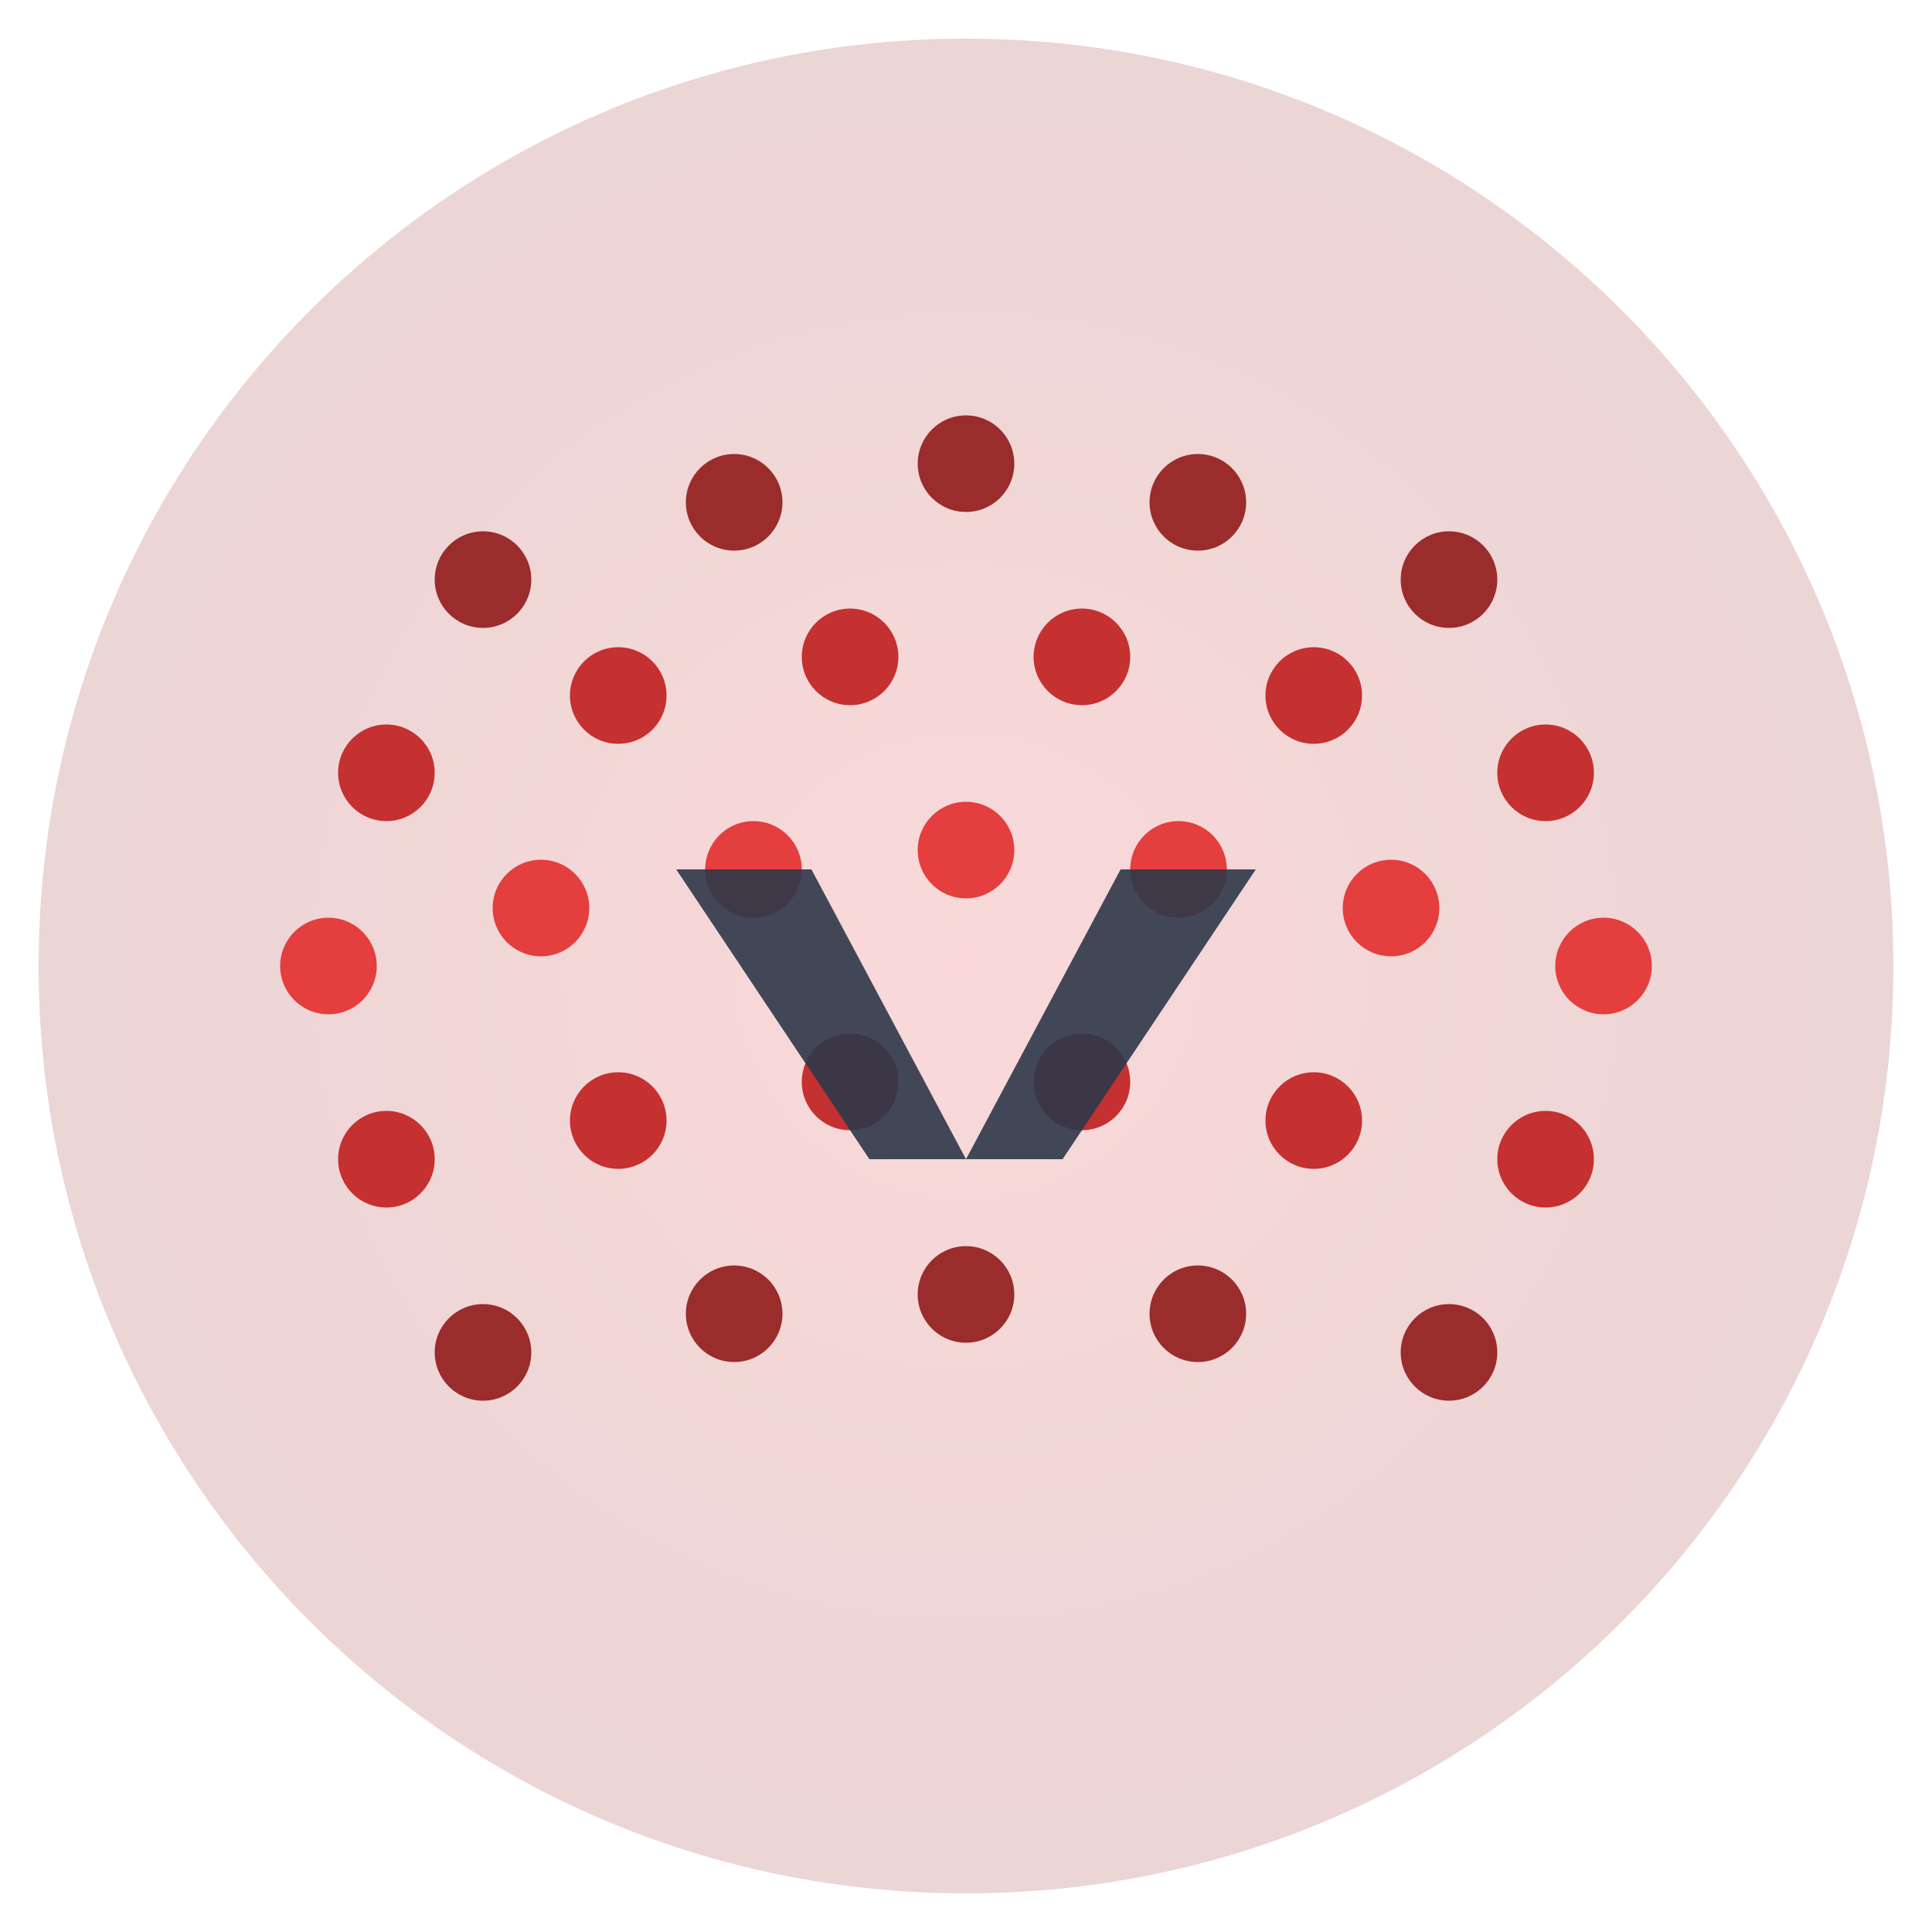
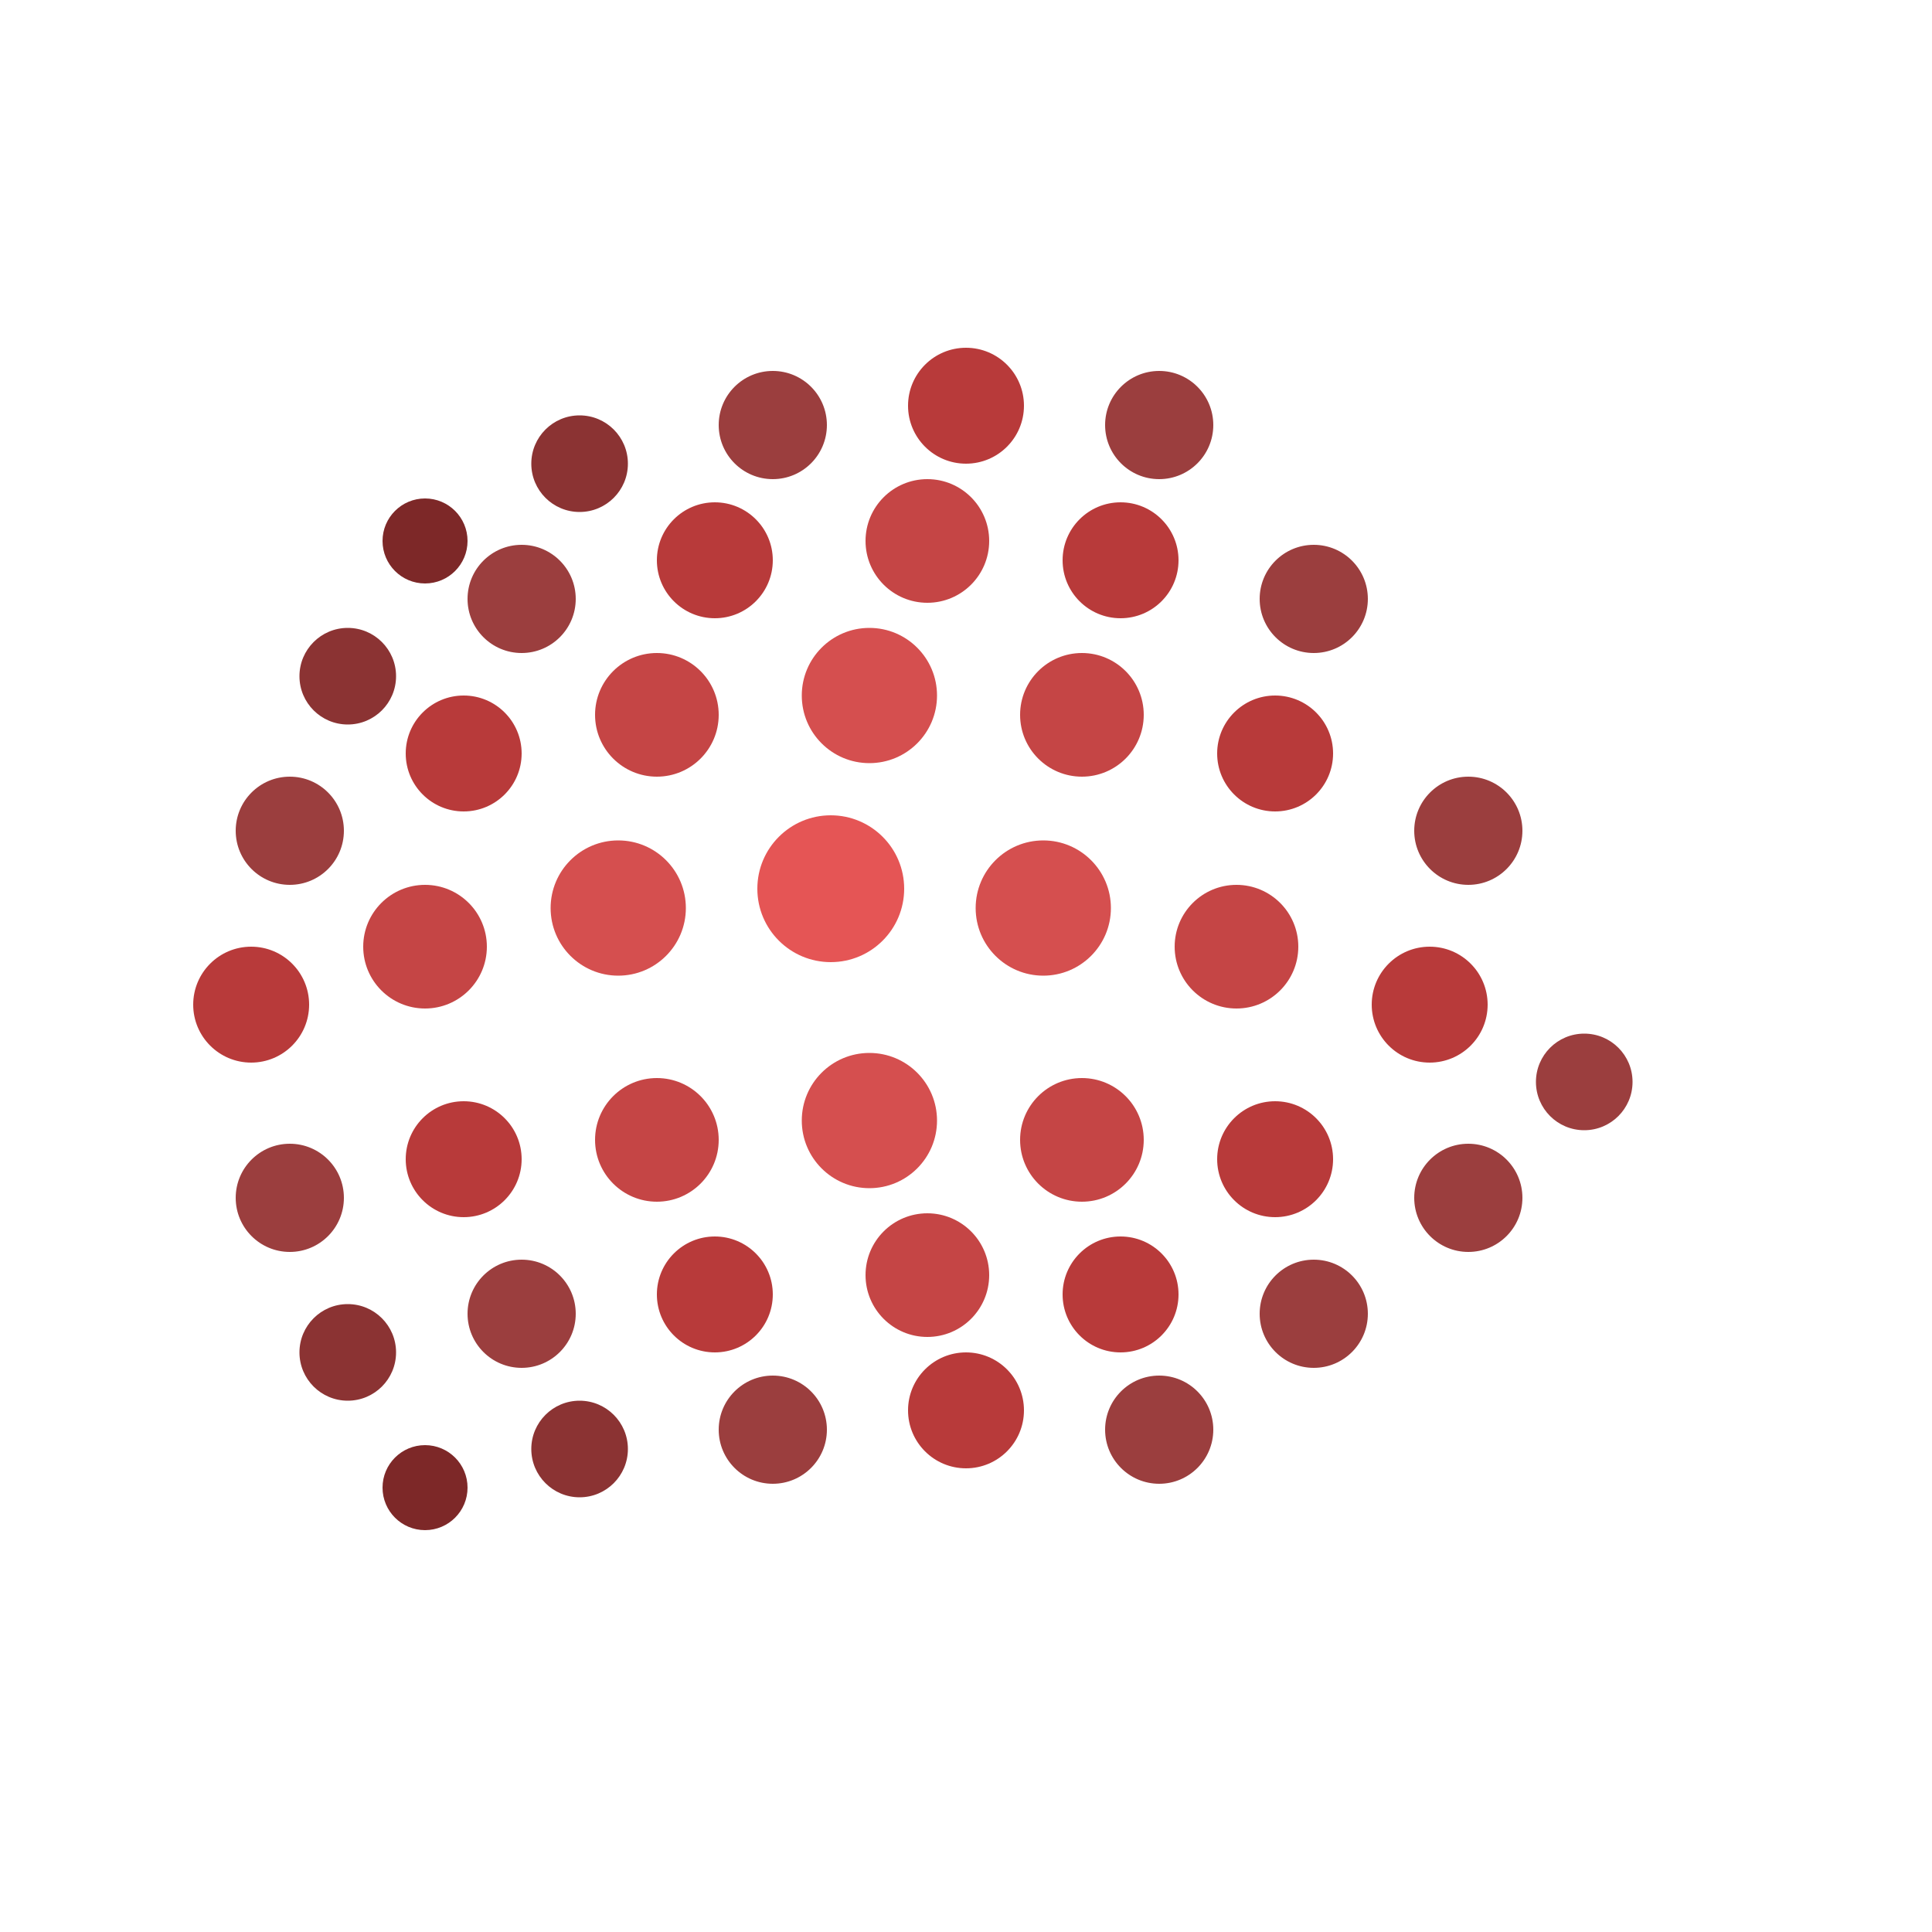
<svg xmlns="http://www.w3.org/2000/svg" viewBox="0 0 100 100">
  <defs>
-     <radialGradient id="sphereGrad" cx="50%" cy="50%">
-       <stop offset="0%" style="stop-color:#E53E3E;stop-opacity:1" />
-       <stop offset="100%" style="stop-color:#9B2C2C;stop-opacity:1" />
+     <radialGradient id="sphereGrad" cx="40%" cy="40%">
+       <stop offset="0%" style="stop-color:#B83A3A;stop-opacity:1" />
+       <stop offset="100%" style="stop-color:#7D2828;stop-opacity:1" />
    </radialGradient>
  </defs>
-   <circle cx="50" cy="50" r="48" fill="url(#sphereGrad)" opacity="0.2" />
-   <circle cx="25" cy="30" r="2.5" fill="#9B2C2C" />
-   <circle cx="38" cy="26" r="2.5" fill="#9B2C2C" />
-   <circle cx="50" cy="24" r="2.5" fill="#9B2C2C" />
-   <circle cx="62" cy="26" r="2.5" fill="#9B2C2C" />
-   <circle cx="75" cy="30" r="2.5" fill="#9B2C2C" />
-   <circle cx="20" cy="40" r="2.5" fill="#C53030" />
-   <circle cx="32" cy="36" r="2.5" fill="#C53030" />
-   <circle cx="44" cy="34" r="2.5" fill="#C53030" />
-   <circle cx="56" cy="34" r="2.5" fill="#C53030" />
-   <circle cx="68" cy="36" r="2.5" fill="#C53030" />
-   <circle cx="80" cy="40" r="2.5" fill="#C53030" />
-   <circle cx="17" cy="50" r="2.5" fill="#E53E3E" />
-   <circle cx="28" cy="47" r="2.5" fill="#E53E3E" />
-   <circle cx="39" cy="45" r="2.5" fill="#E53E3E" />
-   <circle cx="50" cy="44" r="2.5" fill="#E53E3E" />
-   <circle cx="61" cy="45" r="2.5" fill="#E53E3E" />
-   <circle cx="72" cy="47" r="2.5" fill="#E53E3E" />
-   <circle cx="83" cy="50" r="2.5" fill="#E53E3E" />
-   <circle cx="20" cy="60" r="2.5" fill="#C53030" />
-   <circle cx="32" cy="58" r="2.5" fill="#C53030" />
-   <circle cx="44" cy="56" r="2.5" fill="#C53030" />
-   <circle cx="56" cy="56" r="2.5" fill="#C53030" />
-   <circle cx="68" cy="58" r="2.5" fill="#C53030" />
-   <circle cx="80" cy="60" r="2.5" fill="#C53030" />
-   <circle cx="25" cy="70" r="2.5" fill="#9B2C2C" />
-   <circle cx="38" cy="68" r="2.5" fill="#9B2C2C" />
-   <circle cx="50" cy="67" r="2.5" fill="#9B2C2C" />
-   <circle cx="62" cy="68" r="2.5" fill="#9B2C2C" />
-   <circle cx="75" cy="70" r="2.5" fill="#9B2C2C" />
-   <path d="M 35 45 L 45 60 L 50 60 L 42 45 Z" fill="#2D3748" opacity="0.9" />
-   <path d="M 58 45 L 50 60 L 55 60 L 65 45 Z" fill="#2D3748" opacity="0.9" />
+   <circle cx="22" cy="28" r="2.2" fill="#7D2828" />
+   <circle cx="30" cy="24" r="2.5" fill="#8B3333" />
+   <circle cx="40" cy="22" r="2.8" fill="#9B3E3E" />
+   <circle cx="50" cy="21" r="3" fill="#B83A3A" />
+   <circle cx="60" cy="22" r="2.8" fill="#9B3E3E" />
+   <circle cx="18" cy="35" r="2.5" fill="#8B3333" />
+   <circle cx="27" cy="31" r="2.8" fill="#9B3E3E" />
+   <circle cx="37" cy="29" r="3" fill="#B83A3A" />
+   <circle cx="48" cy="28" r="3.2" fill="#C54545" />
+   <circle cx="58" cy="29" r="3" fill="#B83A3A" />
+   <circle cx="68" cy="31" r="2.8" fill="#9B3E3E" />
+   <circle cx="15" cy="43" r="2.8" fill="#9B3E3E" />
+   <circle cx="24" cy="39" r="3" fill="#B83A3A" />
+   <circle cx="34" cy="37" r="3.2" fill="#C54545" />
+   <circle cx="45" cy="36" r="3.5" fill="#D54F4F" />
+   <circle cx="56" cy="37" r="3.2" fill="#C54545" />
+   <circle cx="66" cy="39" r="3" fill="#B83A3A" />
+   <circle cx="76" cy="43" r="2.8" fill="#9B3E3E" />
+   <circle cx="13" cy="52" r="3" fill="#B83A3A" />
+   <circle cx="22" cy="49" r="3.2" fill="#C54545" />
+   <circle cx="32" cy="47" r="3.5" fill="#D54F4F" />
+   <circle cx="43" cy="46" r="3.8" fill="#E55555" />
+   <circle cx="54" cy="47" r="3.5" fill="#D54F4F" />
+   <circle cx="64" cy="49" r="3.2" fill="#C54545" />
+   <circle cx="74" cy="52" r="3" fill="#B83A3A" />
+   <circle cx="82" cy="56" r="2.5" fill="#9B3E3E" />
+   <circle cx="15" cy="62" r="2.8" fill="#9B3E3E" />
+   <circle cx="24" cy="60" r="3" fill="#B83A3A" />
+   <circle cx="34" cy="59" r="3.2" fill="#C54545" />
+   <circle cx="45" cy="58" r="3.5" fill="#D54F4F" />
+   <circle cx="56" cy="59" r="3.2" fill="#C54545" />
+   <circle cx="66" cy="60" r="3" fill="#B83A3A" />
+   <circle cx="76" cy="62" r="2.8" fill="#9B3E3E" />
+   <circle cx="18" cy="70" r="2.5" fill="#8B3333" />
+   <circle cx="27" cy="68" r="2.8" fill="#9B3E3E" />
+   <circle cx="37" cy="67" r="3" fill="#B83A3A" />
+   <circle cx="48" cy="66" r="3.2" fill="#C54545" />
+   <circle cx="58" cy="67" r="3" fill="#B83A3A" />
+   <circle cx="68" cy="68" r="2.8" fill="#9B3E3E" />
+   <circle cx="22" cy="77" r="2.2" fill="#7D2828" />
+   <circle cx="30" cy="75" r="2.5" fill="#8B3333" />
+   <circle cx="40" cy="74" r="2.8" fill="#9B3E3E" />
+   <circle cx="50" cy="73" r="3" fill="#B83A3A" />
+   <circle cx="60" cy="74" r="2.8" fill="#9B3E3E" />
</svg>
